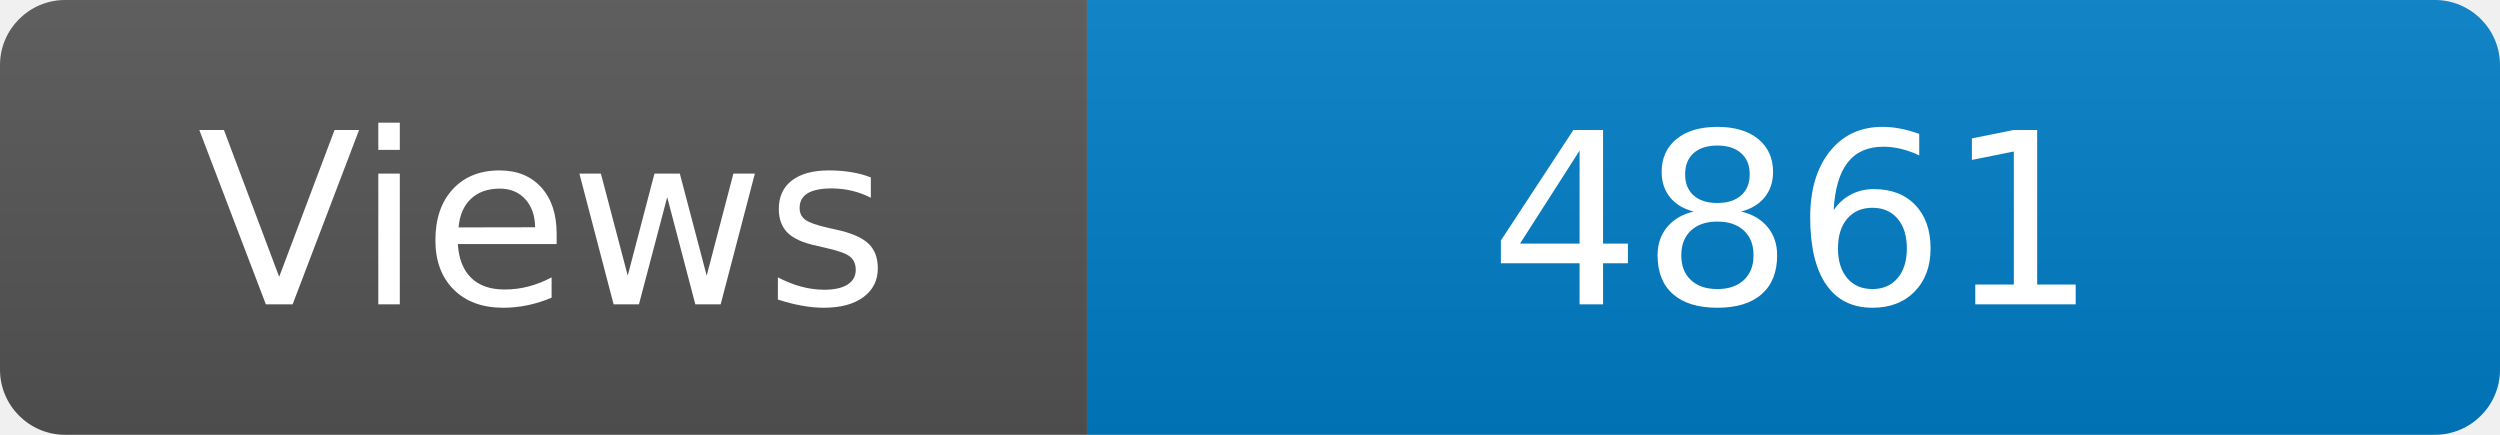
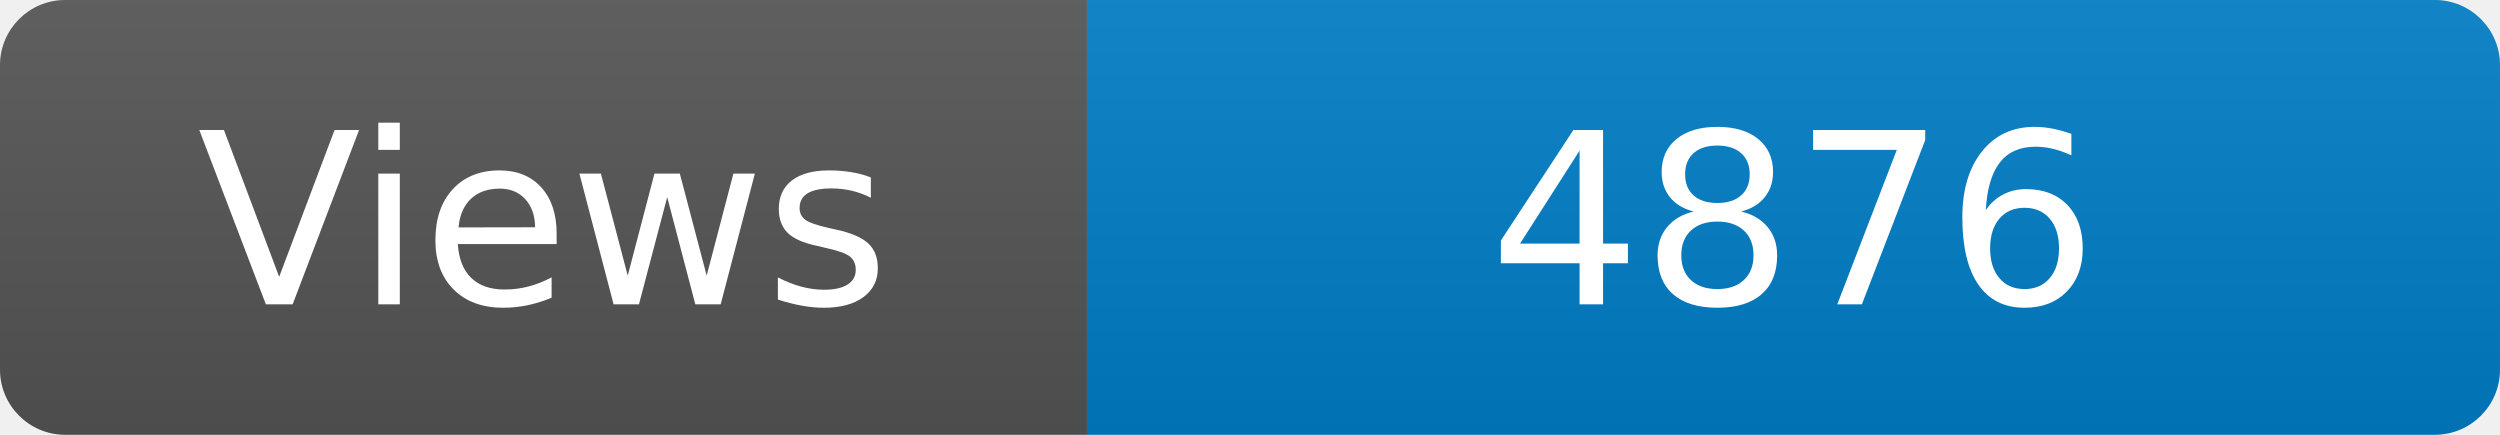
<svg xmlns="http://www.w3.org/2000/svg" width="115" height="20" role="img" aria-label="Maintained?: yes">
  <linearGradient id="s" x2="0" y2="100%">
    <stop offset="0" stop-color="#bbb" stop-opacity=".1" />
    <stop offset="1" stop-opacity=".1" />
  </linearGradient>
  <clipPath id="r">
    <rect width="115" height="20" rx="3" fill="#fff" />
  </clipPath>
  <g clip-path="url(#r)">
    <rect width="50" height="20" fill="#555" />
    <rect x="50" width="160" height="20" fill="#007ec6" />
    <rect width="115" height="20" fill="url(#s)" />
  </g>
  <g fill="#fff" text-anchor="middle" font-family="Verdana,Geneva,DejaVu Sans,sans-serif" font-size="110">
    <text x="250" y="140" transform="scale(.1)" fill="#fff">Views</text>
-     <text x="825" y="140" transform="scale(.1)" fill="#fff">4861</text>
+     <text x="825" y="140" transform="scale(.1)" fill="#fff">4876</text>
  </g>
</svg>
